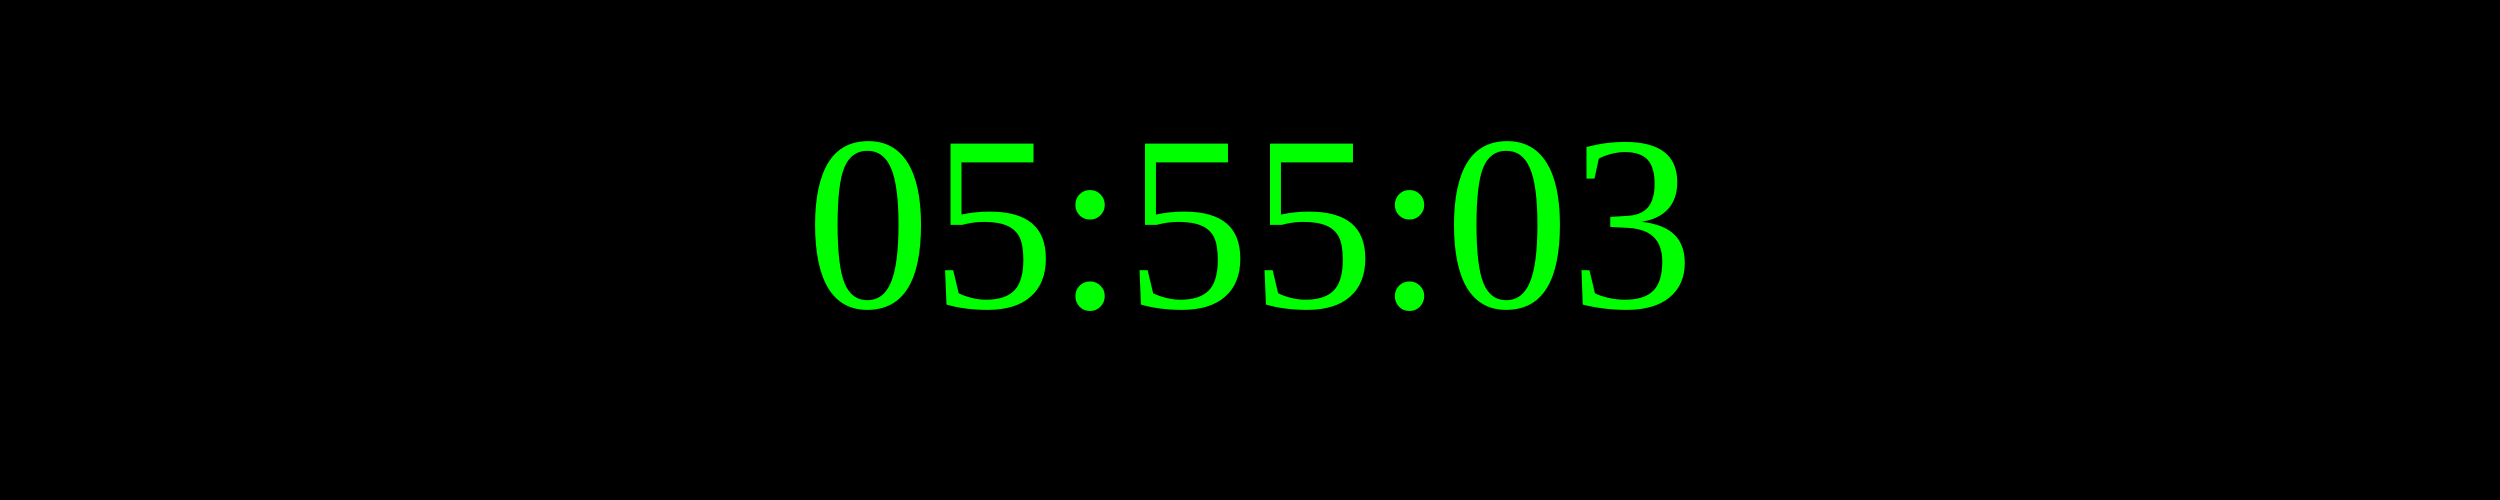
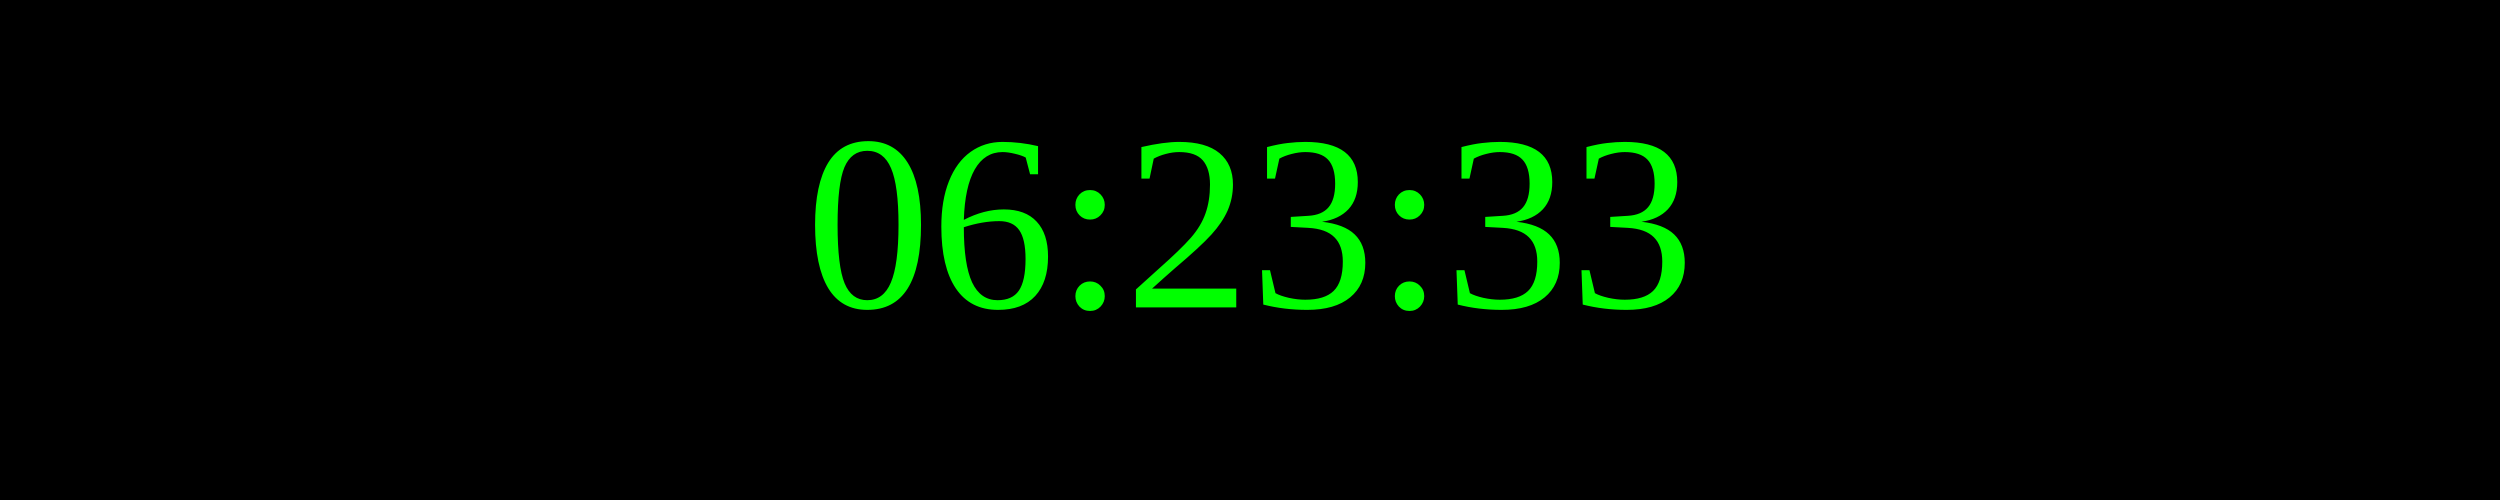
<svg xmlns="http://www.w3.org/2000/svg" width="250" height="50">
  <rect width="100%" height="100%" fill="black" />
  <text x="50%" y="50%" font-size="25" fill="lime" text-anchor="middle" dominant-baseline="middle">
- 05:55:03
+ 06:23:33
</text>
</svg>
